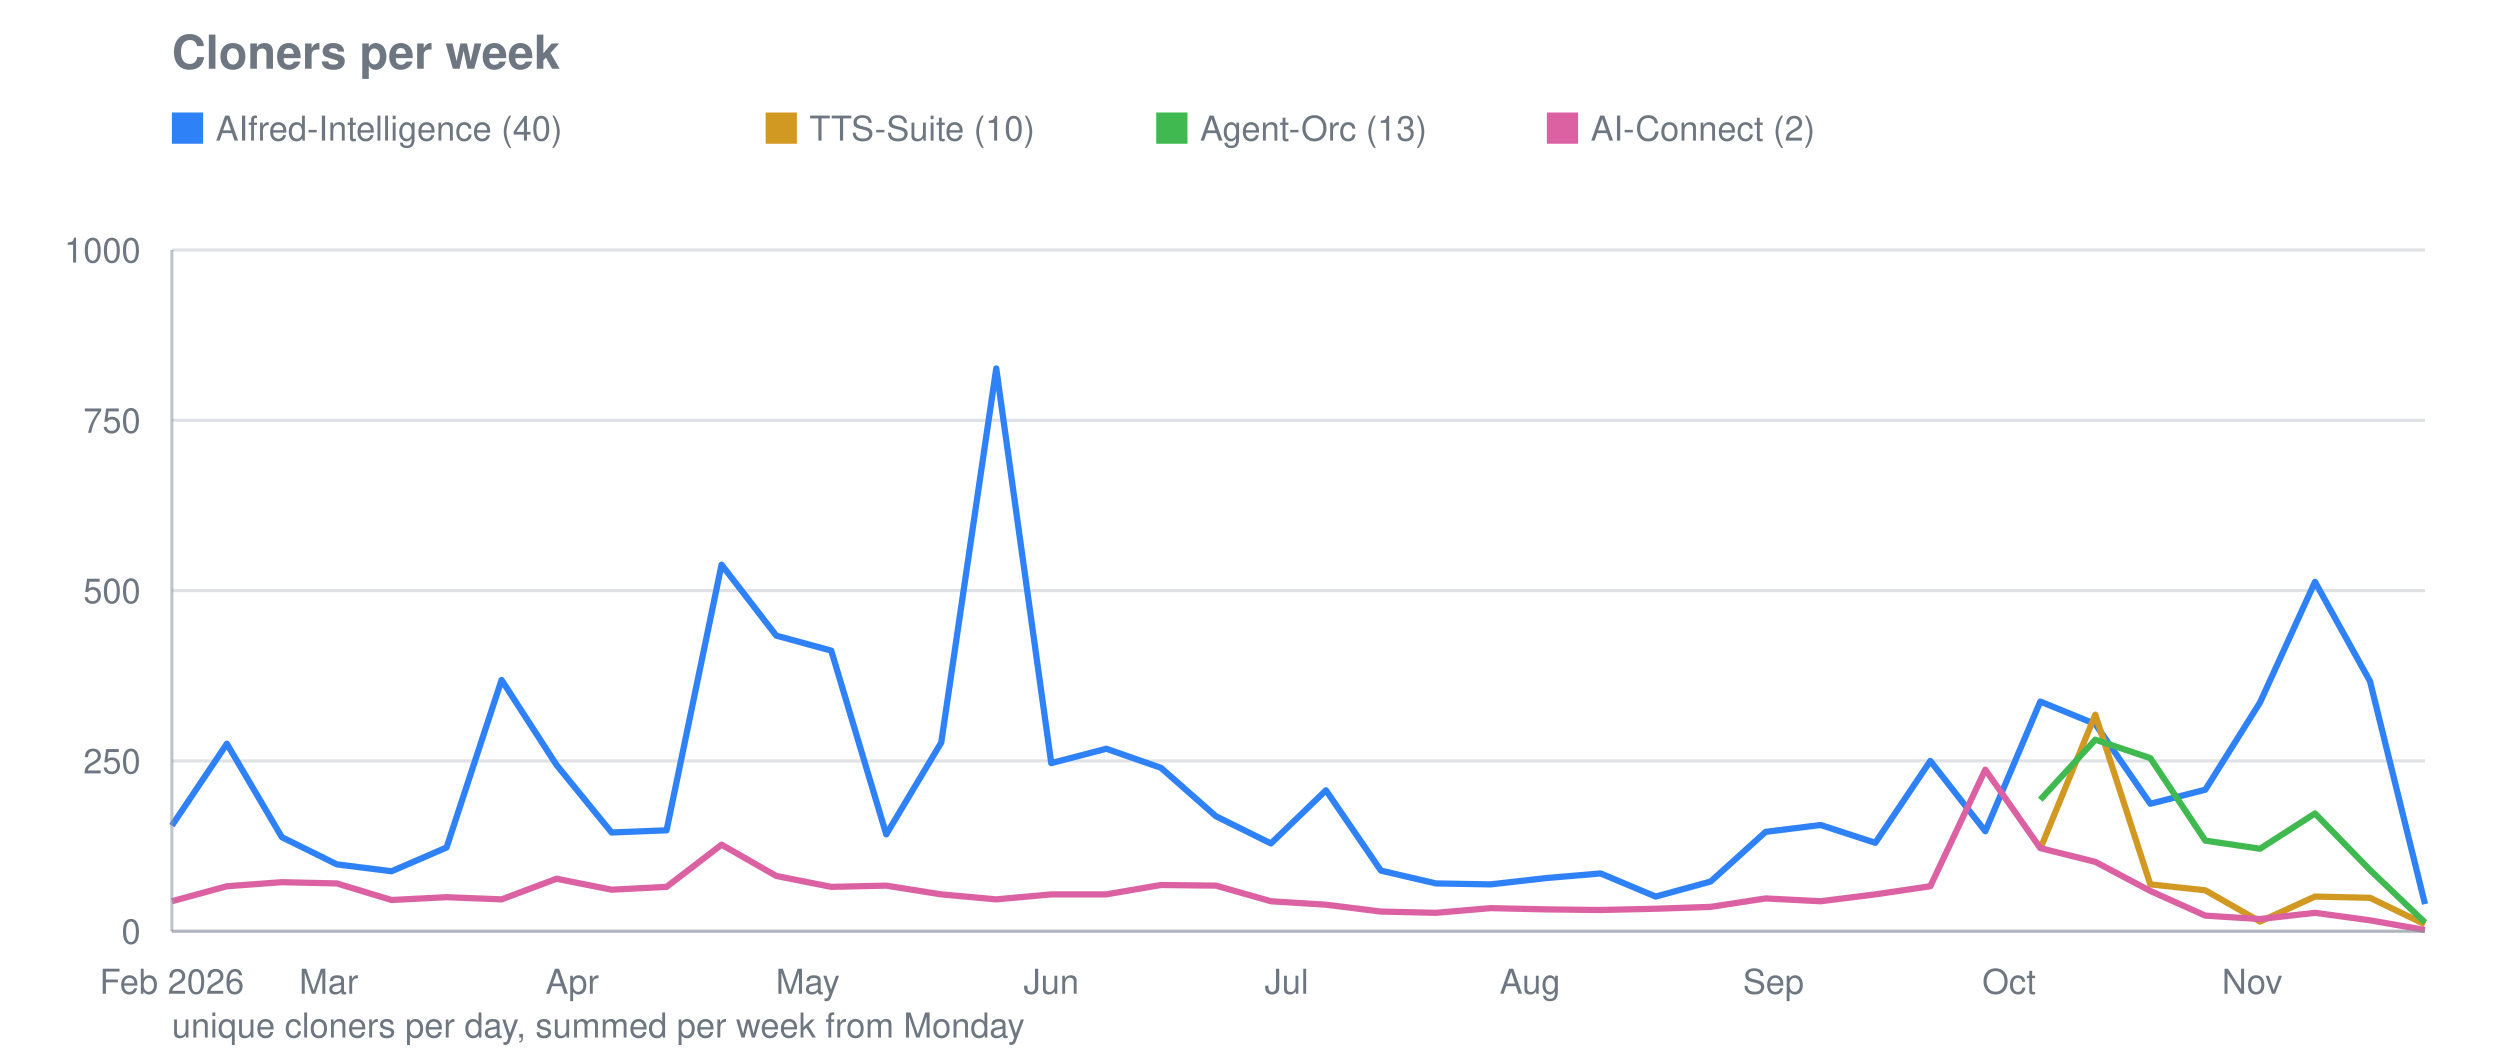
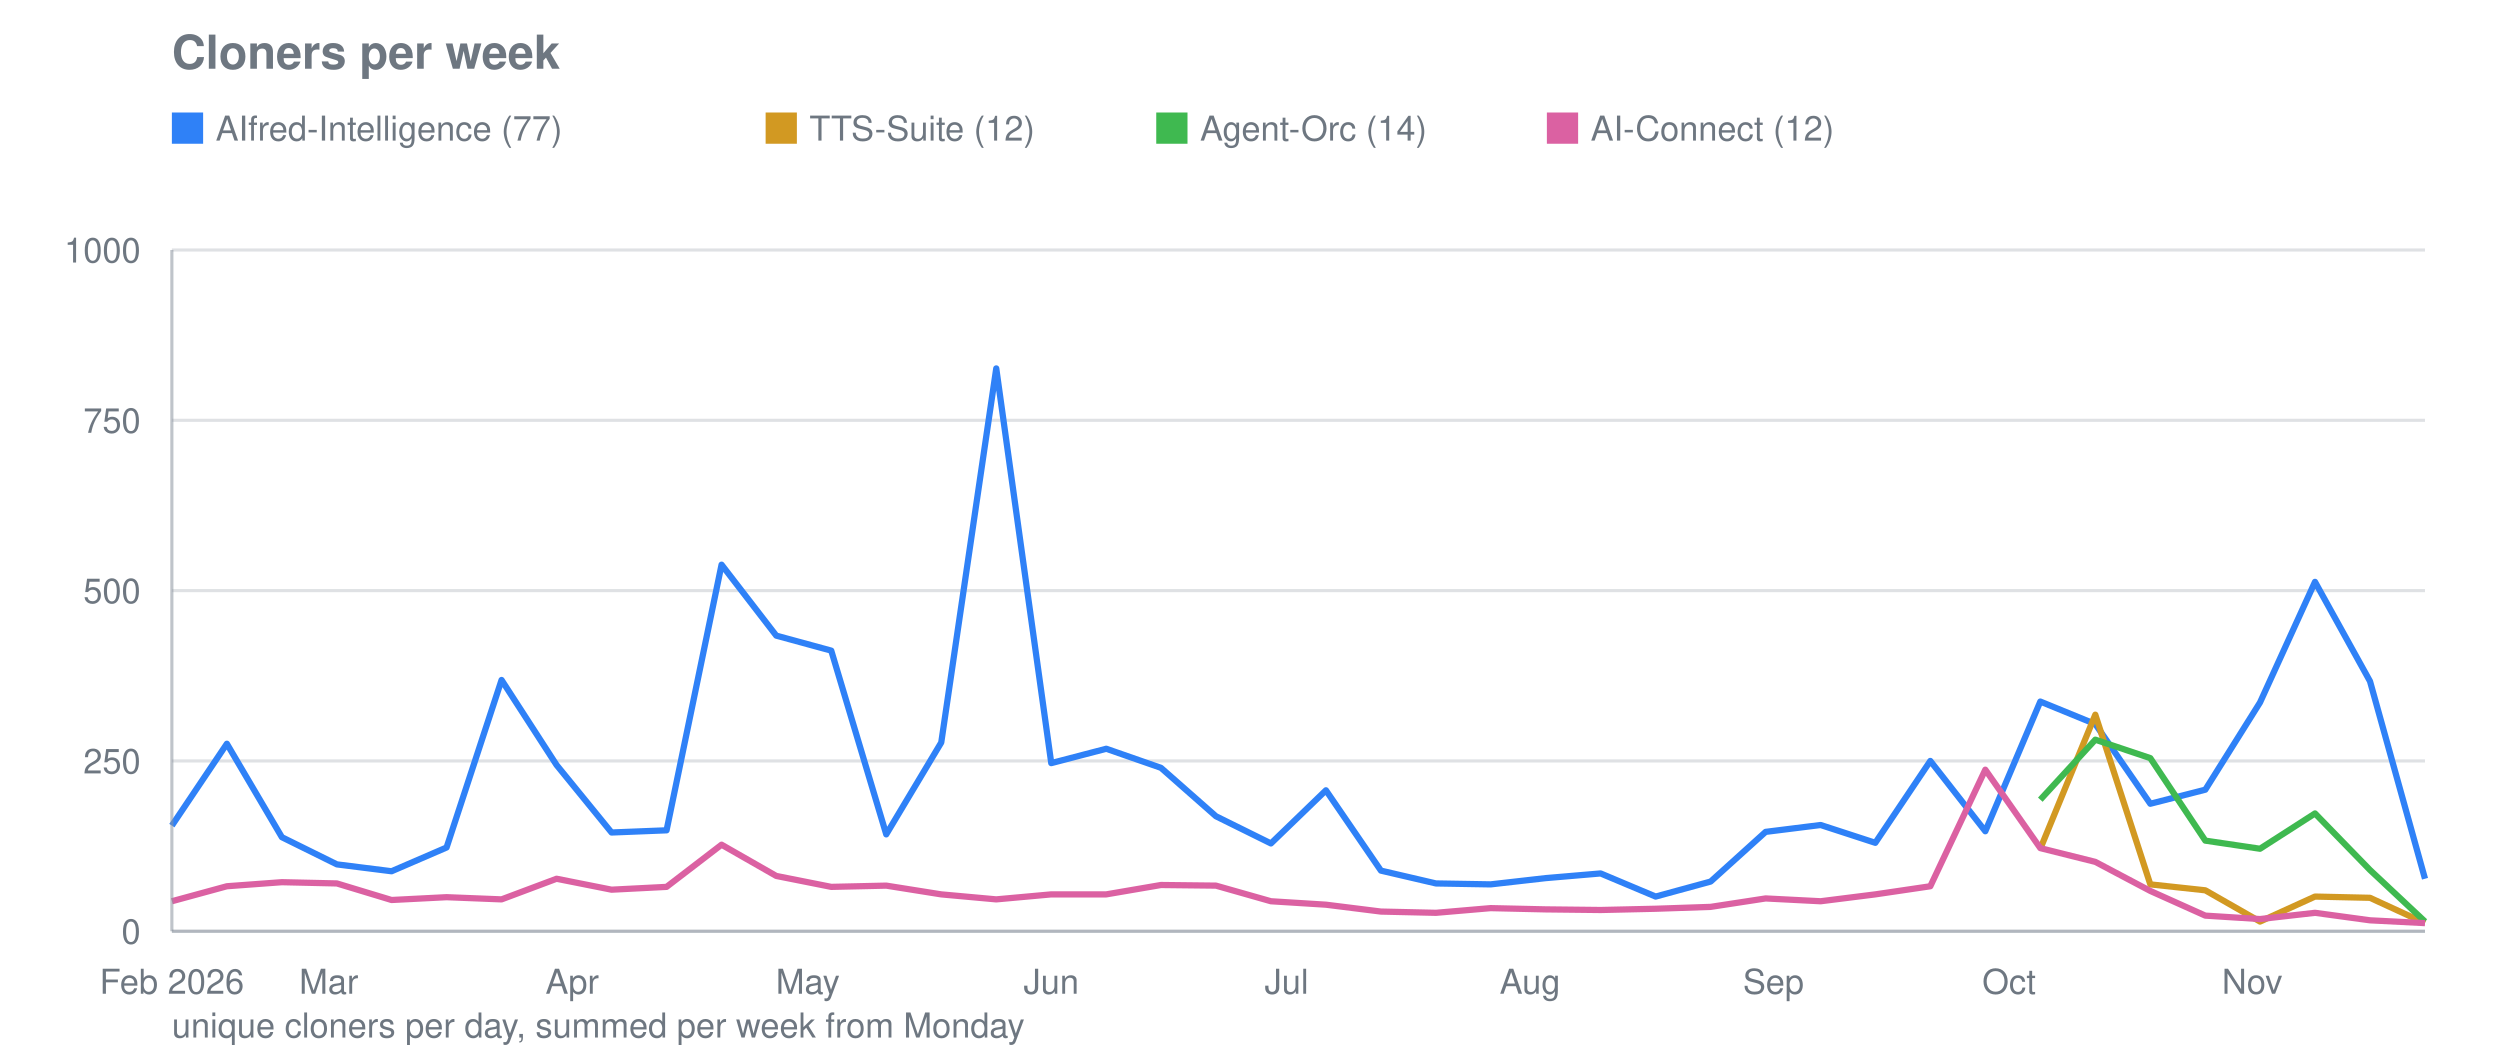
<svg xmlns="http://www.w3.org/2000/svg" viewBox="0 0 800 340" width="800" height="340" role="img" aria-label="Cloners per week">
  <text font-family="system-ui, -apple-system, Segoe UI, Helvetica, Arial, sans-serif" font-size="15" font-weight="600" fill="#6e7781" x="55" y="22">Cloners per week</text>
  <line stroke="#8b949e" stroke-width="1" opacity="0.28" x1="55" y1="298.0" x2="776" y2="298.0" />
  <text font-family="system-ui, -apple-system, Segoe UI, Helvetica, Arial, sans-serif" font-size="11" fill="#6e7781" x="45" y="302.0" text-anchor="end">0</text>
  <line stroke="#8b949e" stroke-width="1" opacity="0.28" x1="55" y1="243.5" x2="776" y2="243.5" />
  <text font-family="system-ui, -apple-system, Segoe UI, Helvetica, Arial, sans-serif" font-size="11" fill="#6e7781" x="45" y="247.5" text-anchor="end">250</text>
  <line stroke="#8b949e" stroke-width="1" opacity="0.28" x1="55" y1="189.0" x2="776" y2="189.0" />
  <text font-family="system-ui, -apple-system, Segoe UI, Helvetica, Arial, sans-serif" font-size="11" fill="#6e7781" x="45" y="193.0" text-anchor="end">500</text>
  <line stroke="#8b949e" stroke-width="1" opacity="0.28" x1="55" y1="134.5" x2="776" y2="134.5" />
  <text font-family="system-ui, -apple-system, Segoe UI, Helvetica, Arial, sans-serif" font-size="11" fill="#6e7781" x="45" y="138.5" text-anchor="end">750</text>
  <line stroke="#8b949e" stroke-width="1" opacity="0.28" x1="55" y1="80.0" x2="776" y2="80.0" />
  <text font-family="system-ui, -apple-system, Segoe UI, Helvetica, Arial, sans-serif" font-size="11" fill="#6e7781" x="45" y="84.0" text-anchor="end">1000</text>
  <text font-family="system-ui, -apple-system, Segoe UI, Helvetica, Arial, sans-serif" font-size="11" fill="#6e7781" x="55.0" y="318" text-anchor="middle">Feb 2026</text>
  <text font-family="system-ui, -apple-system, Segoe UI, Helvetica, Arial, sans-serif" font-size="11" fill="#6e7781" x="105.2" y="318" text-anchor="middle">Mar</text>
  <text font-family="system-ui, -apple-system, Segoe UI, Helvetica, Arial, sans-serif" font-size="11" fill="#6e7781" x="183.1" y="318" text-anchor="middle">Apr</text>
  <text font-family="system-ui, -apple-system, Segoe UI, Helvetica, Arial, sans-serif" font-size="11" fill="#6e7781" x="258.5" y="318" text-anchor="middle">May</text>
  <text font-family="system-ui, -apple-system, Segoe UI, Helvetica, Arial, sans-serif" font-size="11" fill="#6e7781" x="336.4" y="318" text-anchor="middle">Jun</text>
  <text font-family="system-ui, -apple-system, Segoe UI, Helvetica, Arial, sans-serif" font-size="11" fill="#6e7781" x="411.7" y="318" text-anchor="middle">Jul</text>
  <text font-family="system-ui, -apple-system, Segoe UI, Helvetica, Arial, sans-serif" font-size="11" fill="#6e7781" x="489.6" y="318" text-anchor="middle">Aug</text>
  <text font-family="system-ui, -apple-system, Segoe UI, Helvetica, Arial, sans-serif" font-size="11" fill="#6e7781" x="567.5" y="318" text-anchor="middle">Sep</text>
  <text font-family="system-ui, -apple-system, Segoe UI, Helvetica, Arial, sans-serif" font-size="11" fill="#6e7781" x="642.9" y="318" text-anchor="middle">Oct</text>
  <text font-family="system-ui, -apple-system, Segoe UI, Helvetica, Arial, sans-serif" font-size="11" fill="#6e7781" x="720.7" y="318" text-anchor="middle">Nov</text>
-   <polyline fill="none" stroke="#2f81f7" stroke-width="2" stroke-linejoin="round" points="55.0,264.2 72.6,238.0 90.2,267.9 107.8,276.6 125.3,278.8 142.9,271.2 160.5,217.6 178.1,244.8 195.7,266.4 213.3,265.7 230.9,180.7 248.4,203.4 266.0,208.2 283.6,267.0 301.2,237.6 318.8,117.9 336.4,244.2 354.0,239.6 371.5,245.7 389.1,261.2 406.7,269.9 424.3,252.9 441.9,278.6 459.5,282.7 477.0,283.0 494.6,281.0 512.2,279.5 529.8,286.9 547.4,282.1 565.0,266.2 582.6,264.0 600.1,269.7 617.7,243.5 635.3,266.0 652.9,224.5 670.5,231.7 688.1,257.2 705.7,252.7 723.2,224.8 740.8,186.2 758.4,218.0 776.0,289.3" />
+   <polyline fill="none" stroke="#2f81f7" stroke-width="2" stroke-linejoin="round" points="55.0,264.2 72.6,238.0 90.2,267.9 107.8,276.6 125.3,278.8 142.9,271.2 160.5,217.6 178.1,244.8 195.7,266.4 213.3,265.7 230.9,180.7 248.4,203.4 266.0,208.2 283.6,267.0 301.2,237.6 318.8,117.9 336.4,244.2 354.0,239.6 371.5,245.7 389.1,261.2 406.7,269.9 424.3,252.9 441.9,278.6 459.5,282.7 477.0,283.0 494.6,281.0 512.2,279.5 529.8,286.9 547.4,282.1 565.0,266.2 582.6,264.0 600.1,269.7 617.7,243.5 635.3,266.0 652.9,224.5 670.5,231.7 688.1,257.2 705.7,252.7 723.2,224.8 740.8,186.2 758.4,218.0 776.0,281.2" />
  <rect fill="#2f81f7" x="55" y="36" width="10" height="10" />
-   <text font-family="system-ui, -apple-system, Segoe UI, Helvetica, Arial, sans-serif" font-size="11" fill="#6e7781" x="69" y="45">AIfred-Intelligence (40)</text>
-   <polyline fill="none" stroke="#d29922" stroke-width="2" stroke-linejoin="round" points="652.9,271.6 670.5,228.7 688.1,283.0 705.7,284.9 723.2,294.9 740.8,286.9 758.4,287.3 776.0,295.8" />
+   <text font-family="system-ui, -apple-system, Segoe UI, Helvetica, Arial, sans-serif" font-size="11" fill="#6e7781" x="69" y="45">AIfred-Intelligence (77)</text>
+   <polyline fill="none" stroke="#d29922" stroke-width="2" stroke-linejoin="round" points="652.9,271.6 670.5,228.7 688.1,283.0 705.7,284.9 723.2,294.9 740.8,286.9 758.4,287.3 776.0,295.4" />
  <rect fill="#d29922" x="245.0" y="36" width="10" height="10" />
-   <text font-family="system-ui, -apple-system, Segoe UI, Helvetica, Arial, sans-serif" font-size="11" fill="#6e7781" x="259.0" y="45">TTS-Suite (10)</text>
-   <polyline fill="none" stroke="#3fb950" stroke-width="2" stroke-linejoin="round" points="652.9,255.9 670.5,236.7 688.1,242.6 705.7,269.0 723.2,271.6 740.8,260.3 758.4,278.4 776.0,295.2" />
+   <text font-family="system-ui, -apple-system, Segoe UI, Helvetica, Arial, sans-serif" font-size="11" fill="#6e7781" x="259.0" y="45">TTS-Suite (12)</text>
+   <polyline fill="none" stroke="#3fb950" stroke-width="2" stroke-linejoin="round" points="652.9,255.9 670.5,236.7 688.1,242.6 705.7,269.0 723.2,271.6 740.8,260.3 758.4,278.4 776.0,294.9" />
  <rect fill="#3fb950" x="370.0" y="36" width="10" height="10" />
-   <text font-family="system-ui, -apple-system, Segoe UI, Helvetica, Arial, sans-serif" font-size="11" fill="#6e7781" x="384.0" y="45">Agent-Orc (13)</text>
-   <polyline fill="none" stroke="#db61a2" stroke-width="2" stroke-linejoin="round" points="55.0,288.4 72.6,283.6 90.2,282.3 107.8,282.7 125.3,288.0 142.9,287.1 160.5,287.8 178.1,281.2 195.7,284.7 213.3,283.8 230.9,270.3 248.4,280.3 266.0,283.8 283.6,283.4 301.2,286.2 318.8,287.8 336.4,286.2 354.0,286.2 371.5,283.2 389.1,283.4 406.7,288.4 424.3,289.5 441.9,291.7 459.5,292.1 477.0,290.6 494.6,291.0 512.2,291.2 529.8,290.8 547.4,290.2 565.0,287.5 582.6,288.4 600.1,286.2 617.7,283.6 635.3,246.3 652.9,271.4 670.5,275.8 688.1,285.1 705.7,293.0 723.2,294.1 740.8,292.1 758.4,294.5 776.0,297.6" />
+   <text font-family="system-ui, -apple-system, Segoe UI, Helvetica, Arial, sans-serif" font-size="11" fill="#6e7781" x="384.0" y="45">Agent-Orc (14)</text>
+   <polyline fill="none" stroke="#db61a2" stroke-width="2" stroke-linejoin="round" points="55.0,288.4 72.6,283.6 90.2,282.3 107.8,282.7 125.3,288.0 142.9,287.1 160.5,287.8 178.1,281.2 195.7,284.7 213.3,283.8 230.9,270.3 248.4,280.3 266.0,283.8 283.6,283.4 301.2,286.2 318.8,287.8 336.4,286.2 354.0,286.2 371.5,283.2 389.1,283.4 406.7,288.4 424.3,289.5 441.9,291.7 459.5,292.1 477.0,290.6 494.6,291.0 512.2,291.2 529.8,290.8 547.4,290.2 565.0,287.5 582.6,288.4 600.1,286.2 617.7,283.6 635.3,246.3 652.9,271.4 670.5,275.8 688.1,285.1 705.7,293.0 723.2,294.1 740.8,292.1 758.4,294.5 776.0,295.4" />
  <rect fill="#db61a2" x="495.0" y="36" width="10" height="10" />
-   <text font-family="system-ui, -apple-system, Segoe UI, Helvetica, Arial, sans-serif" font-size="11" fill="#6e7781" x="509.0" y="45">AI-Connect (2)</text>
+   <text font-family="system-ui, -apple-system, Segoe UI, Helvetica, Arial, sans-serif" font-size="11" fill="#6e7781" x="509.0" y="45">AI-Connect (12)</text>
  <line stroke="#8b949e" stroke-width="1" opacity="0.55" x1="55" y1="80" x2="55" y2="298" />
  <line stroke="#8b949e" stroke-width="1" opacity="0.55" x1="55" y1="298" x2="776" y2="298" />
  <text font-family="system-ui, -apple-system, Segoe UI, Helvetica, Arial, sans-serif" font-size="11" fill="#6e7781" x="55" y="332">unique cloners per day, summed per week from Monday</text>
</svg>
